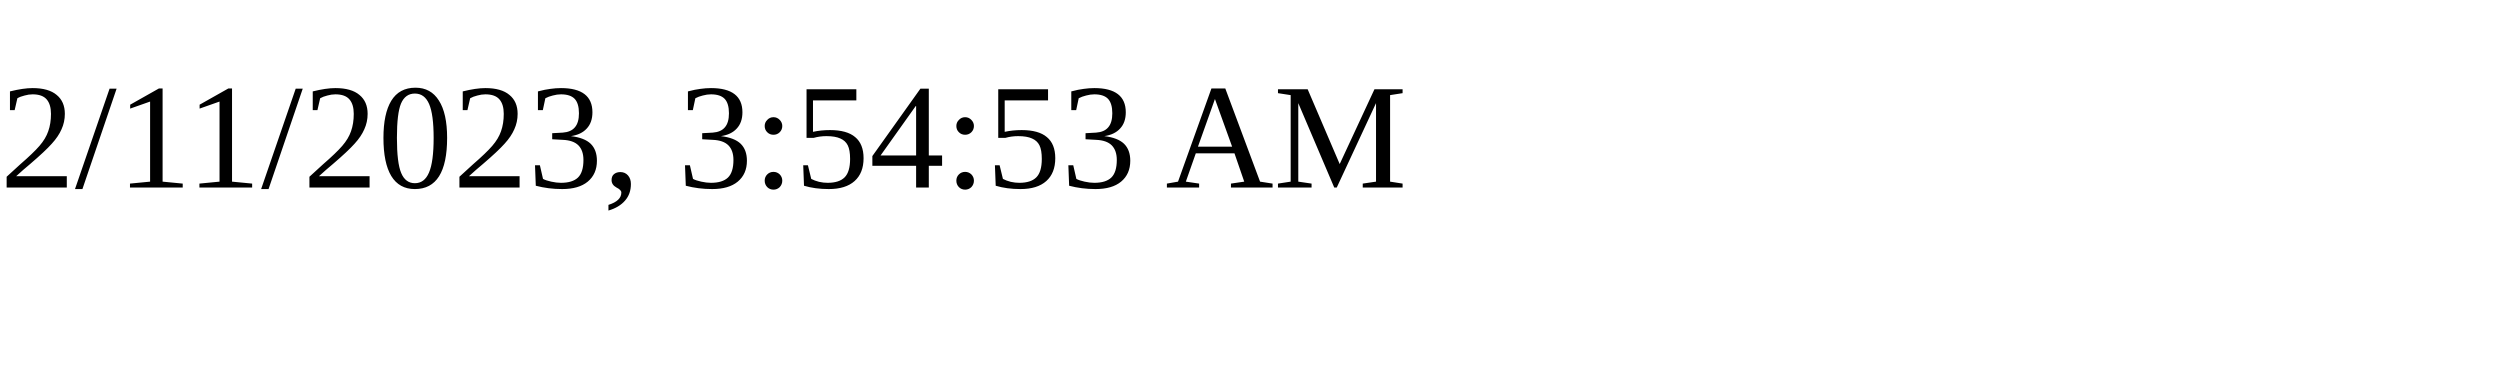
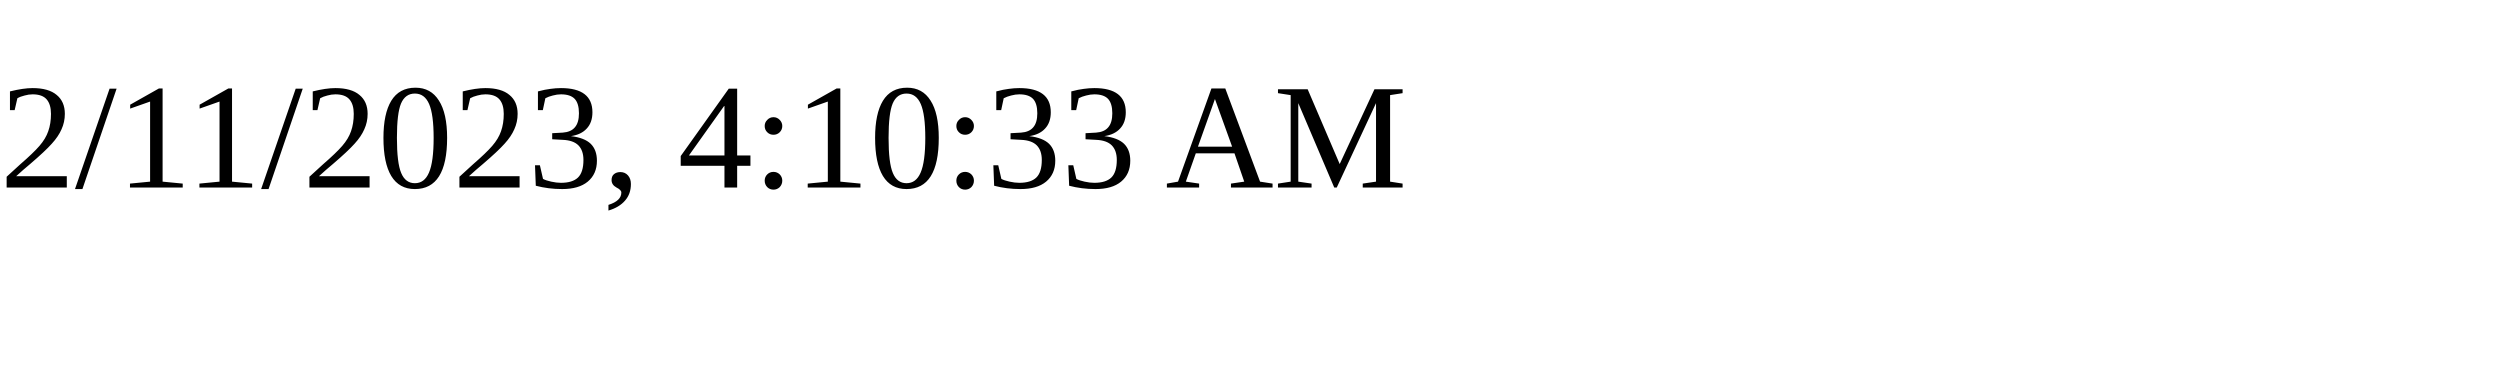
<svg xmlns="http://www.w3.org/2000/svg" height="30" width="200">
-   <text x="0" y="15">2/11/2023, 3:54:53 AM</text>
+   <text x="0" y="15">2/11/2023, 4:10:33 AM</text>
</svg>
